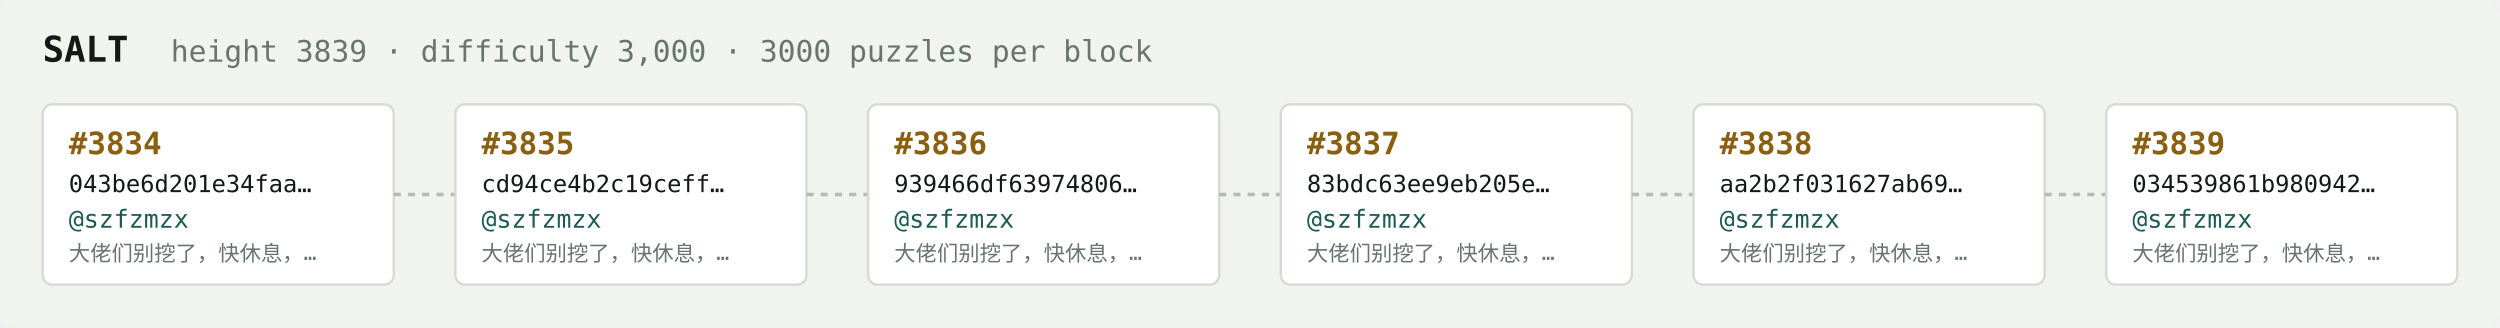
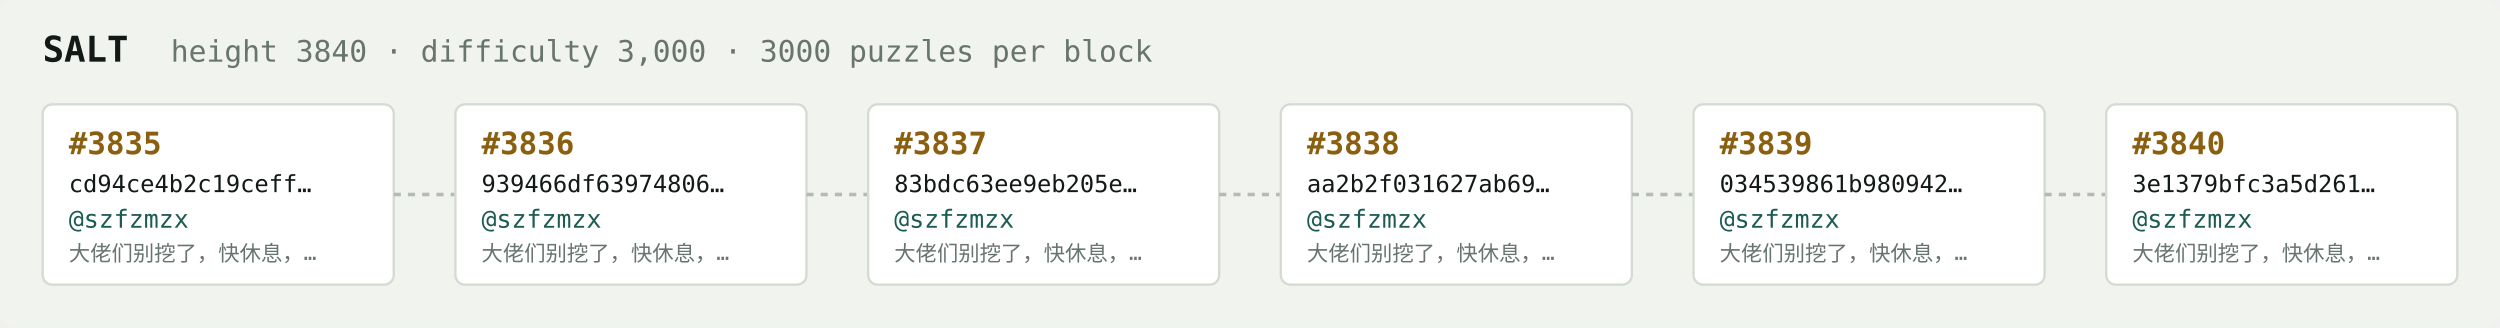
<svg xmlns="http://www.w3.org/2000/svg" width="1054" height="138" viewBox="0 0 1054 138" font-family="ui-monospace,SFMono-Regular,Menlo,monospace">
  <rect fill="#f1f3ef" width="1054" height="138" rx="6" />
  <text x="18" y="26" fill="#121916" font-size="15" font-weight="700">SALT</text>
-   <text x="72" y="26" fill="#68746e" font-size="12.5">height 3839 · difficulty 3,000 · 3000 puzzles per block</text>
+   <text x="72" y="26" fill="#68746e" font-size="12.5">height 3840 · difficulty 3,000 · 3000 puzzles per block</text>
  <rect x="18" y="44" width="148" height="76" rx="4" fill="#ffffff" stroke="#d5dbd2" stroke-width="1" />
-   <text x="29" y="65" fill="#8a5f10" font-size="13" font-weight="700">#3834</text>
-   <text x="29" y="81" fill="#121916" font-size="10">043be6d201e34faa…</text>
+   <text x="29" y="65" fill="#8a5f10" font-size="13" font-weight="700">#3835</text>
+   <text x="29" y="81" fill="#121916" font-size="10">cd94ce4b2c19ceff…</text>
  <text x="29" y="96" fill="#1c5b52" font-size="10.5">@szfzmzx</text>
  <text x="29" y="110" fill="#68746e" font-size="9">大佬们别挖了，快休息，…</text>
  <line x1="166" y1="82.0" x2="192" y2="82.0" stroke="#b3bcb4" stroke-width="1.5" stroke-dasharray="3 3" />
  <rect x="192" y="44" width="148" height="76" rx="4" fill="#ffffff" stroke="#d5dbd2" stroke-width="1" />
-   <text x="203" y="65" fill="#8a5f10" font-size="13" font-weight="700">#3835</text>
-   <text x="203" y="81" fill="#121916" font-size="10">cd94ce4b2c19ceff…</text>
+   <text x="203" y="65" fill="#8a5f10" font-size="13" font-weight="700">#3836</text>
+   <text x="203" y="81" fill="#121916" font-size="10">939466df63974806…</text>
  <text x="203" y="96" fill="#1c5b52" font-size="10.5">@szfzmzx</text>
  <text x="203" y="110" fill="#68746e" font-size="9">大佬们别挖了，快休息，…</text>
  <line x1="340" y1="82.0" x2="366" y2="82.0" stroke="#b3bcb4" stroke-width="1.5" stroke-dasharray="3 3" />
  <rect x="366" y="44" width="148" height="76" rx="4" fill="#ffffff" stroke="#d5dbd2" stroke-width="1" />
-   <text x="377" y="65" fill="#8a5f10" font-size="13" font-weight="700">#3836</text>
-   <text x="377" y="81" fill="#121916" font-size="10">939466df63974806…</text>
+   <text x="377" y="65" fill="#8a5f10" font-size="13" font-weight="700">#3837</text>
+   <text x="377" y="81" fill="#121916" font-size="10">83bdc63ee9eb205e…</text>
  <text x="377" y="96" fill="#1c5b52" font-size="10.5">@szfzmzx</text>
  <text x="377" y="110" fill="#68746e" font-size="9">大佬们别挖了，快休息，…</text>
  <line x1="514" y1="82.0" x2="540" y2="82.0" stroke="#b3bcb4" stroke-width="1.5" stroke-dasharray="3 3" />
  <rect x="540" y="44" width="148" height="76" rx="4" fill="#ffffff" stroke="#d5dbd2" stroke-width="1" />
-   <text x="551" y="65" fill="#8a5f10" font-size="13" font-weight="700">#3837</text>
-   <text x="551" y="81" fill="#121916" font-size="10">83bdc63ee9eb205e…</text>
+   <text x="551" y="65" fill="#8a5f10" font-size="13" font-weight="700">#3838</text>
+   <text x="551" y="81" fill="#121916" font-size="10">aa2b2f031627ab69…</text>
  <text x="551" y="96" fill="#1c5b52" font-size="10.5">@szfzmzx</text>
  <text x="551" y="110" fill="#68746e" font-size="9">大佬们别挖了，快休息，…</text>
  <line x1="688" y1="82.0" x2="714" y2="82.0" stroke="#b3bcb4" stroke-width="1.5" stroke-dasharray="3 3" />
  <rect x="714" y="44" width="148" height="76" rx="4" fill="#ffffff" stroke="#d5dbd2" stroke-width="1" />
-   <text x="725" y="65" fill="#8a5f10" font-size="13" font-weight="700">#3838</text>
-   <text x="725" y="81" fill="#121916" font-size="10">aa2b2f031627ab69…</text>
+   <text x="725" y="65" fill="#8a5f10" font-size="13" font-weight="700">#3839</text>
+   <text x="725" y="81" fill="#121916" font-size="10">034539861b980942…</text>
  <text x="725" y="96" fill="#1c5b52" font-size="10.5">@szfzmzx</text>
  <text x="725" y="110" fill="#68746e" font-size="9">大佬们别挖了，快休息，…</text>
  <line x1="862" y1="82.0" x2="888" y2="82.0" stroke="#b3bcb4" stroke-width="1.5" stroke-dasharray="3 3" />
  <rect x="888" y="44" width="148" height="76" rx="4" fill="#ffffff" stroke="#d5dbd2" stroke-width="1" />
-   <text x="899" y="65" fill="#8a5f10" font-size="13" font-weight="700">#3839</text>
-   <text x="899" y="81" fill="#121916" font-size="10">034539861b980942…</text>
+   <text x="899" y="65" fill="#8a5f10" font-size="13" font-weight="700">#3840</text>
+   <text x="899" y="81" fill="#121916" font-size="10">3e1379bfc3a5d261…</text>
  <text x="899" y="96" fill="#1c5b52" font-size="10.5">@szfzmzx</text>
  <text x="899" y="110" fill="#68746e" font-size="9">大佬们别挖了，快休息，…</text>
</svg>
